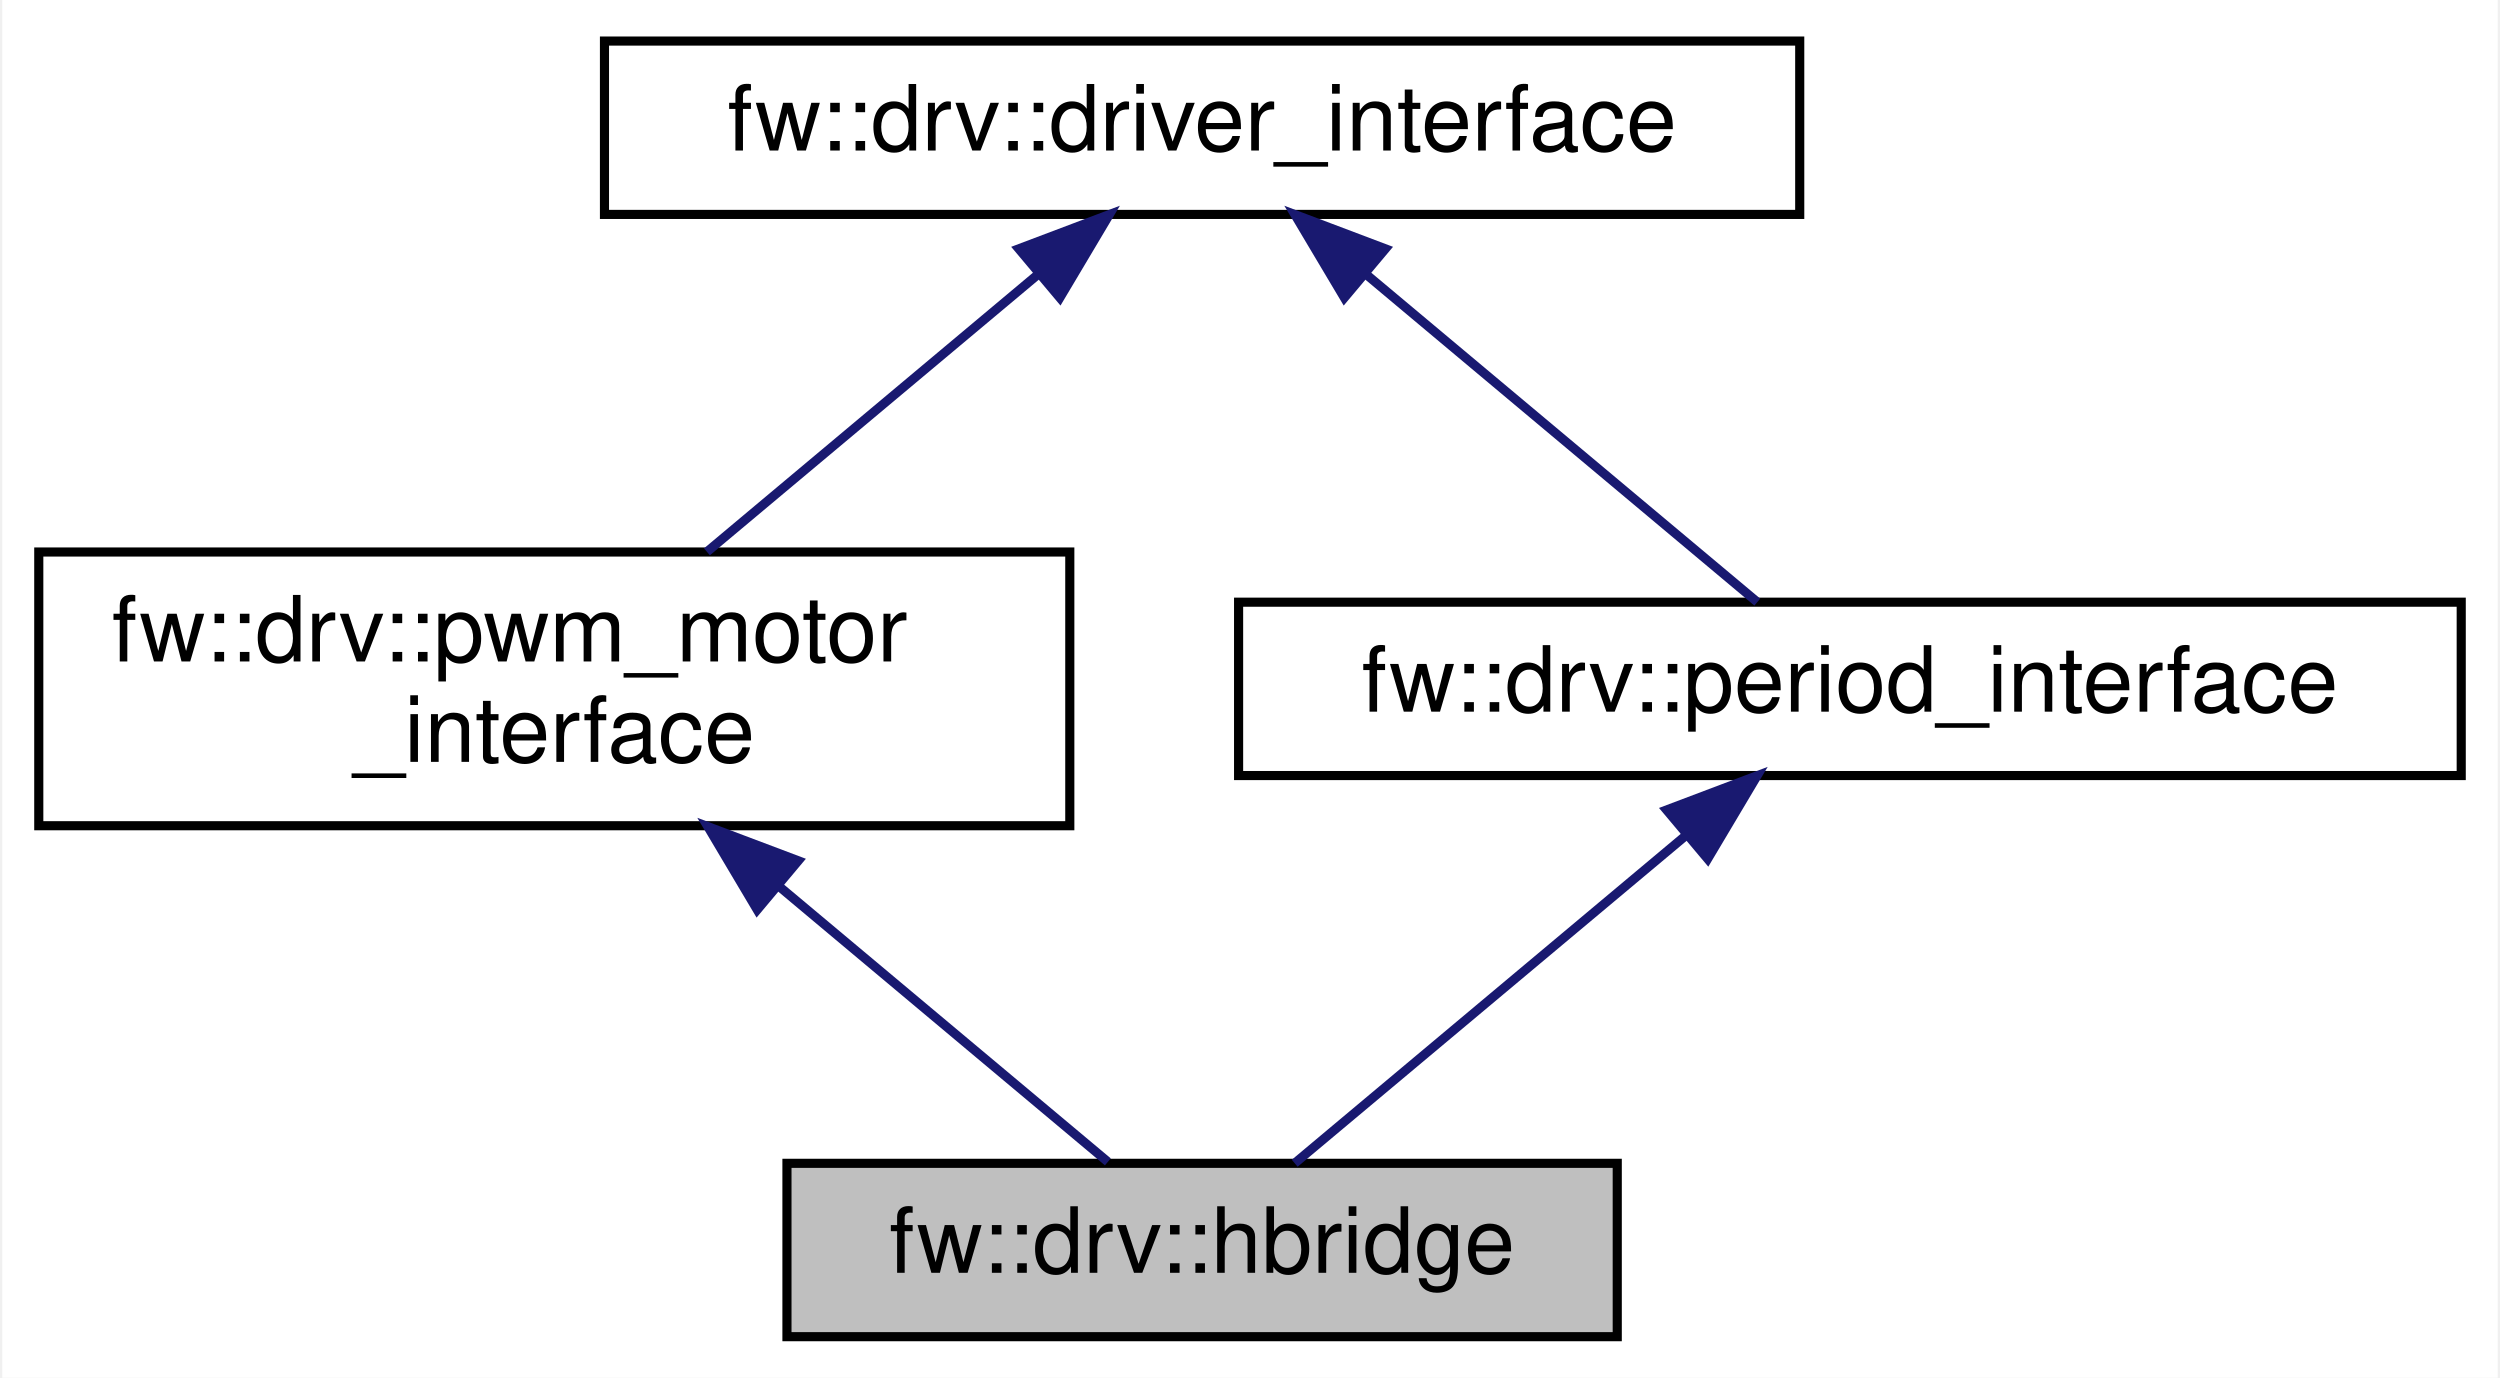
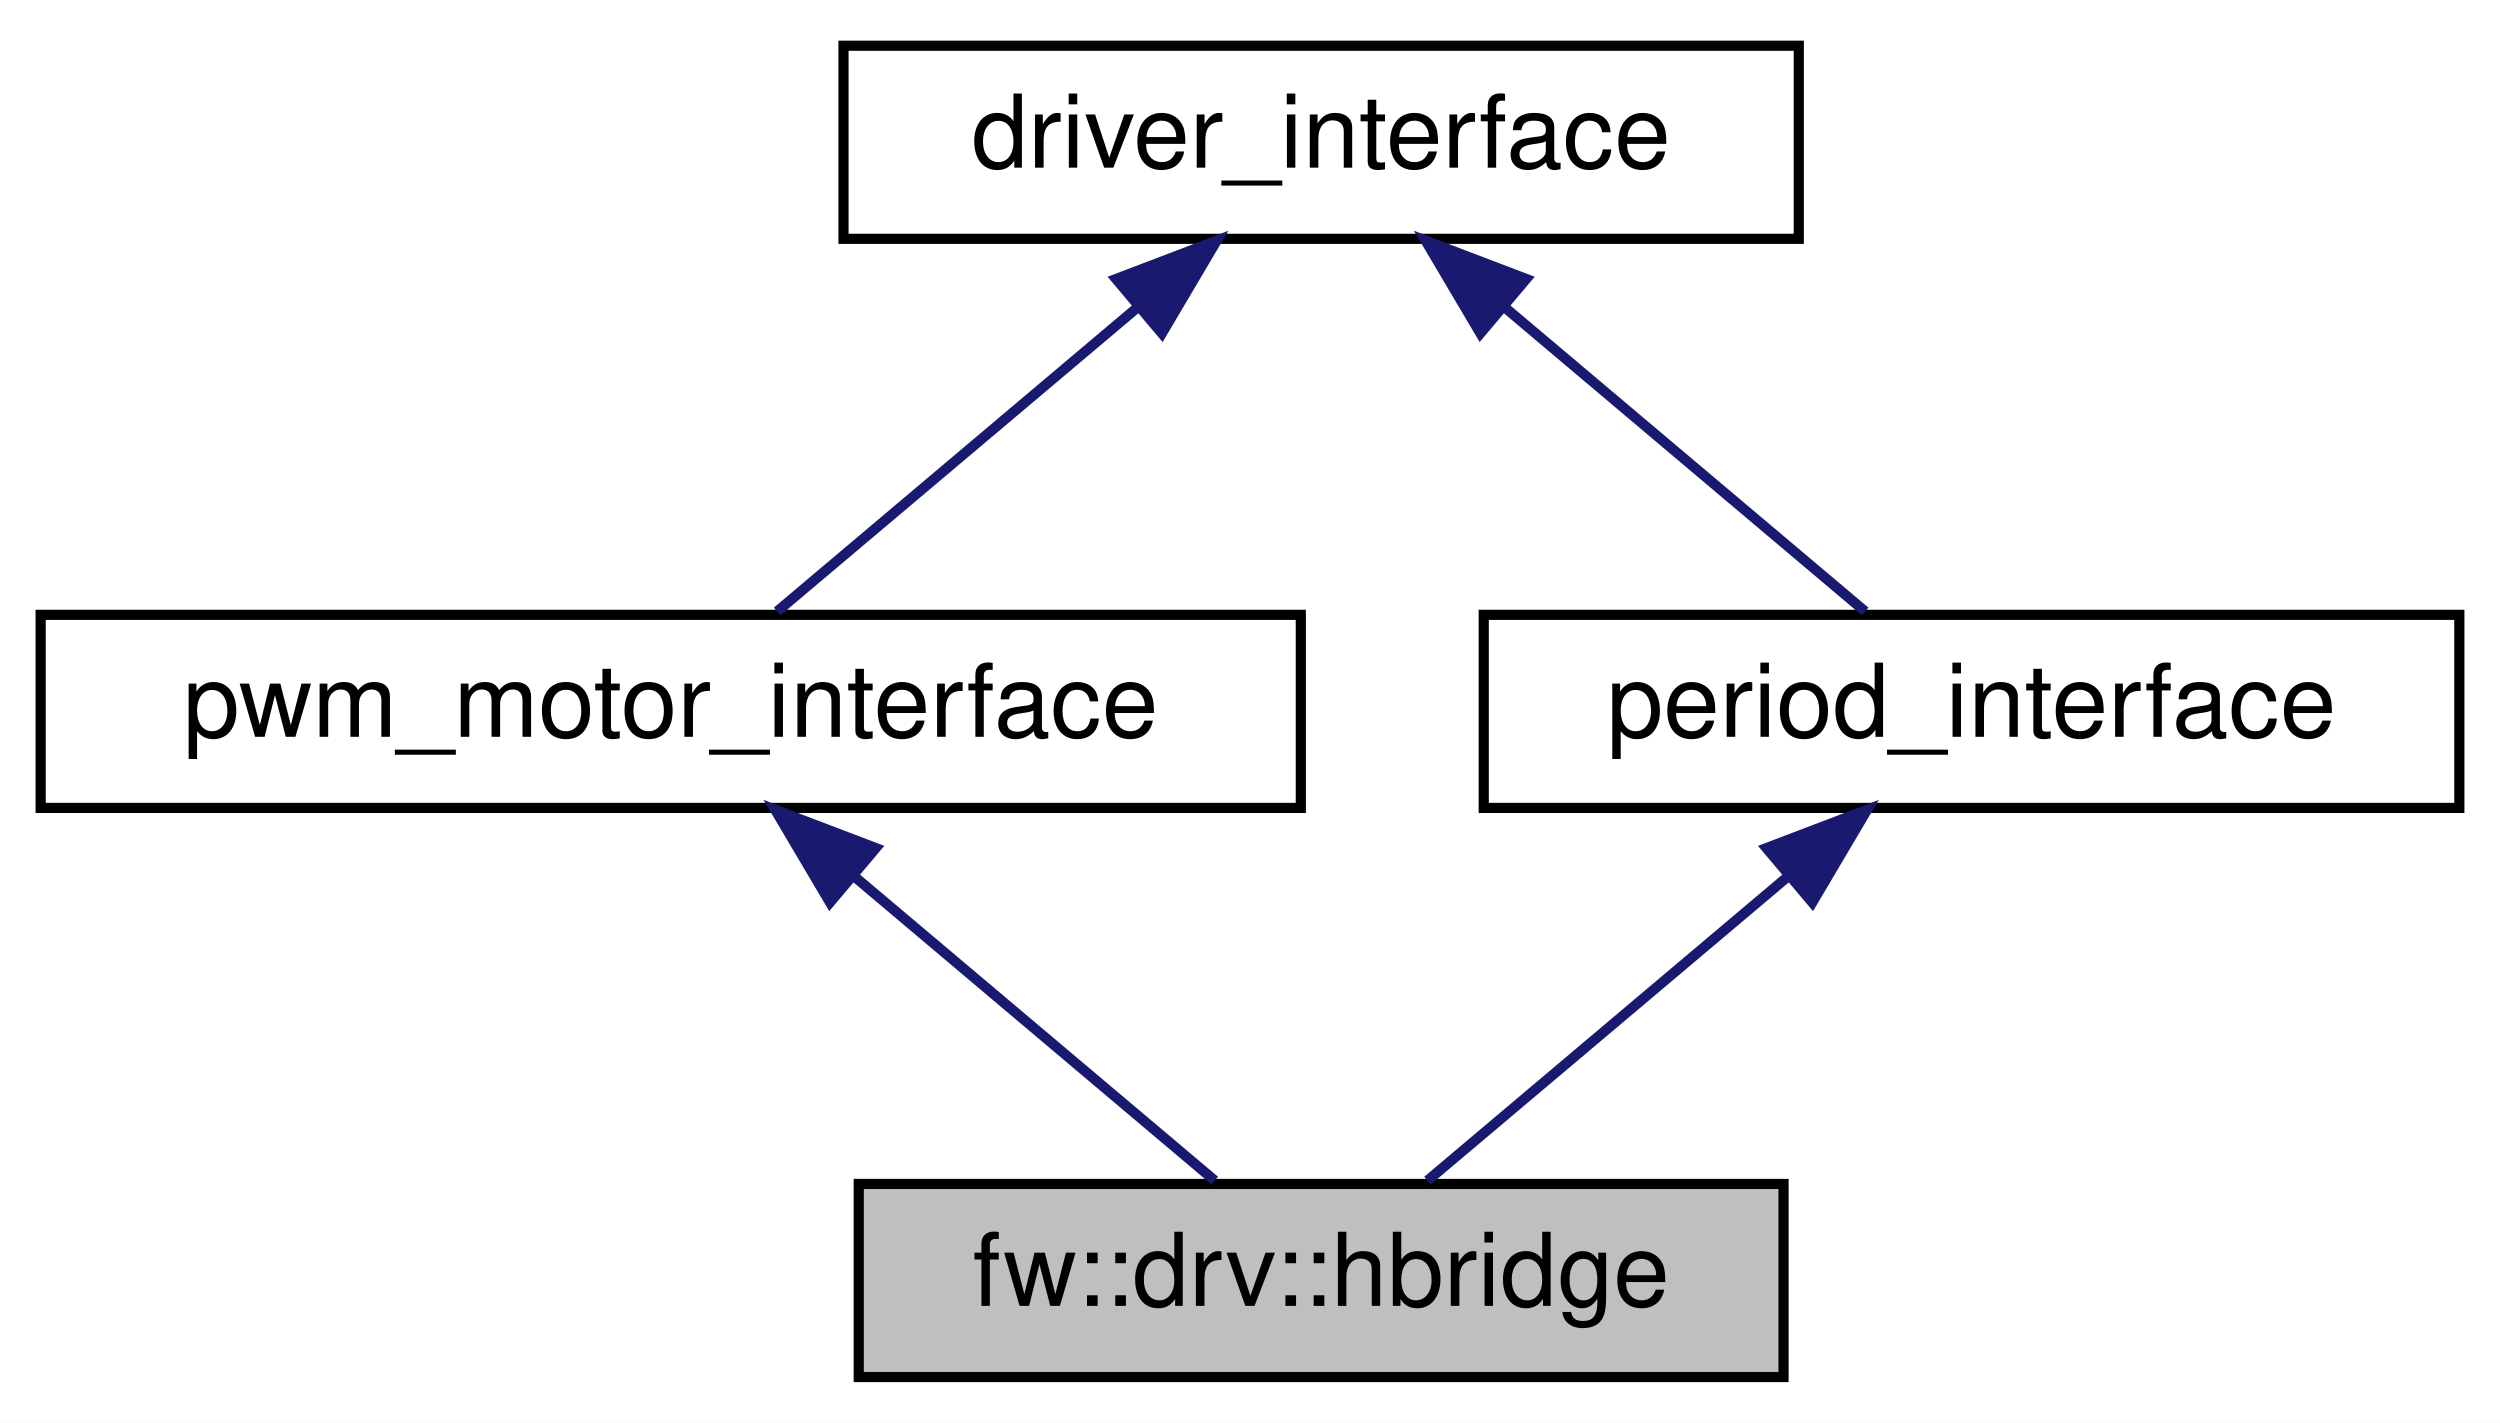
- <svg xmlns="http://www.w3.org/2000/svg" xmlns:xlink="http://www.w3.org/1999/xlink" width="274pt" height="151pt" viewBox="0.00 0.00 273.50 151.00">
-   <g id="graph0" class="graph" transform="scale(1 1) rotate(0) translate(4 147)">
-     <polygon fill="white" stroke="transparent" points="-4,4 -4,-147 269.5,-147 269.5,4 -4,4" />
+ <svg xmlns="http://www.w3.org/2000/svg" xmlns:xlink="http://www.w3.org/1999/xlink" width="246pt" height="140pt" viewBox="0.00 0.00 246.00 140.00">
+   <g id="graph0" class="graph" transform="scale(1 1) rotate(0) translate(4 136)">
+     <polygon fill="white" stroke="transparent" points="-4,4 -4,-136 242,-136 242,4 -4,4" />
    <g id="node1" class="node">
      <g id="a_node1">
        <a xlink:title=" ">
-           <polygon fill="#bfbfbf" stroke="black" points="82,-0.5 82,-19.5 173,-19.5 173,-0.5 82,-0.5" />
-           <text text-anchor="middle" x="127.5" y="-7.5" font-family="Helvetica,sans-Serif" font-size="10.00">fw::drv::hbridge</text>
+           <polygon fill="#bfbfbf" stroke="black" points="80.5,-0.5 80.5,-19.5 171.5,-19.5 171.5,-0.5 80.5,-0.5" />
+           <text text-anchor="middle" x="126" y="-7.5" font-family="Helvetica,sans-Serif" font-size="10.00">fw::drv::hbridge</text>
        </a>
      </g>
    </g>
    <g id="node2" class="node">
      <g id="a_node2">
-         <a xlink:href="classfw_1_1drv_1_1pwm__motor__interface.html" target="_top" xlink:title=" ">
-           <polygon fill="white" stroke="black" points="0,-56.5 0,-86.5 113,-86.5 113,-56.5 0,-56.5" />
-           <text text-anchor="start" x="8" y="-74.5" font-family="Helvetica,sans-Serif" font-size="10.00">fw::drv::pwm_motor</text>
-           <text text-anchor="middle" x="56.5" y="-63.5" font-family="Helvetica,sans-Serif" font-size="10.00">_interface</text>
+         <a xlink:href="classpwm__motor__interface.html" target="_top" xlink:title=" ">
+           <polygon fill="white" stroke="black" points="0,-56.5 0,-75.5 124,-75.5 124,-56.5 0,-56.5" />
+           <text text-anchor="middle" x="62" y="-63.5" font-family="Helvetica,sans-Serif" font-size="10.00">pwm_motor_interface</text>
        </a>
      </g>
    </g>
    <g id="edge1" class="edge">
-       <path fill="none" stroke="midnightblue" d="M81.09,-49.89C93.44,-39.54 107.74,-27.56 117.17,-19.66" />
-       <polygon fill="midnightblue" stroke="midnightblue" points="78.74,-47.29 73.33,-56.4 83.24,-52.66 78.74,-47.29" />
+       <path fill="none" stroke="midnightblue" d="M79.99,-49.82C91.46,-40.15 105.91,-27.95 115.53,-19.83" />
+       <polygon fill="midnightblue" stroke="midnightblue" points="77.67,-47.2 72.28,-56.32 82.18,-52.55 77.67,-47.2" />
    </g>
    <g id="node3" class="node">
      <g id="a_node3">
-         <a xlink:href="classfw_1_1drv_1_1driver__interface.html" target="_top" xlink:title=" ">
-           <polygon fill="white" stroke="black" points="62,-123.5 62,-142.5 193,-142.5 193,-123.5 62,-123.5" />
-           <text text-anchor="middle" x="127.5" y="-130.5" font-family="Helvetica,sans-Serif" font-size="10.00">fw::drv::driver_interface</text>
+         <a xlink:href="classdriver__interface.html" target="_top" xlink:title=" ">
+           <polygon fill="white" stroke="black" points="79,-112.5 79,-131.5 173,-131.5 173,-112.5 79,-112.5" />
+           <text text-anchor="middle" x="126" y="-119.5" font-family="Helvetica,sans-Serif" font-size="10.00">driver_interface</text>
        </a>
      </g>
    </g>
    <g id="edge2" class="edge">
-       <path fill="none" stroke="midnightblue" d="M109.51,-116.92C98.36,-107.58 84.14,-95.66 73.23,-86.52" />
-       <polygon fill="midnightblue" stroke="midnightblue" points="107.41,-119.73 117.33,-123.48 111.91,-114.37 107.41,-119.73" />
+       <path fill="none" stroke="midnightblue" d="M108.01,-105.82C96.54,-96.15 82.09,-83.95 72.47,-75.83" />
+       <polygon fill="midnightblue" stroke="midnightblue" points="105.82,-108.55 115.72,-112.32 110.33,-103.2 105.82,-108.55" />
    </g>
    <g id="node4" class="node">
      <g id="a_node4">
-         <a xlink:href="classfw_1_1drv_1_1period__interface.html" target="_top" xlink:title=" ">
-           <polygon fill="white" stroke="black" points="131.5,-62 131.5,-81 265.5,-81 265.5,-62 131.5,-62" />
-           <text text-anchor="middle" x="198.5" y="-69" font-family="Helvetica,sans-Serif" font-size="10.00">fw::drv::period_interface</text>
+         <a xlink:href="classperiod__interface.html" target="_top" xlink:title=" ">
+           <polygon fill="white" stroke="black" points="142,-56.5 142,-75.5 238,-75.5 238,-56.5 142,-56.5" />
+           <text text-anchor="middle" x="190" y="-63.5" font-family="Helvetica,sans-Serif" font-size="10.00">period_interface</text>
        </a>
      </g>
    </g>
    <g id="edge4" class="edge">
-       <path fill="none" stroke="midnightblue" d="M145.43,-116.97C159.01,-105.59 177.18,-90.37 188.35,-81.01" />
-       <polygon fill="midnightblue" stroke="midnightblue" points="143.09,-114.37 137.67,-123.48 147.59,-119.73 143.09,-114.37" />
+       <path fill="none" stroke="midnightblue" d="M143.99,-105.82C155.46,-96.15 169.91,-83.95 179.53,-75.83" />
+       <polygon fill="midnightblue" stroke="midnightblue" points="141.67,-103.2 136.28,-112.32 146.18,-108.55 141.67,-103.2" />
    </g>
    <g id="edge3" class="edge">
-       <path fill="none" stroke="midnightblue" d="M180.57,-55.47C166.99,-44.09 148.82,-28.87 137.65,-19.51" />
-       <polygon fill="midnightblue" stroke="midnightblue" points="178.41,-58.23 188.33,-61.98 182.91,-52.87 178.41,-58.23" />
+       <path fill="none" stroke="midnightblue" d="M172.01,-49.82C160.54,-40.15 146.09,-27.95 136.47,-19.83" />
+       <polygon fill="midnightblue" stroke="midnightblue" points="169.82,-52.55 179.72,-56.32 174.33,-47.2 169.82,-52.55" />
    </g>
  </g>
</svg>
